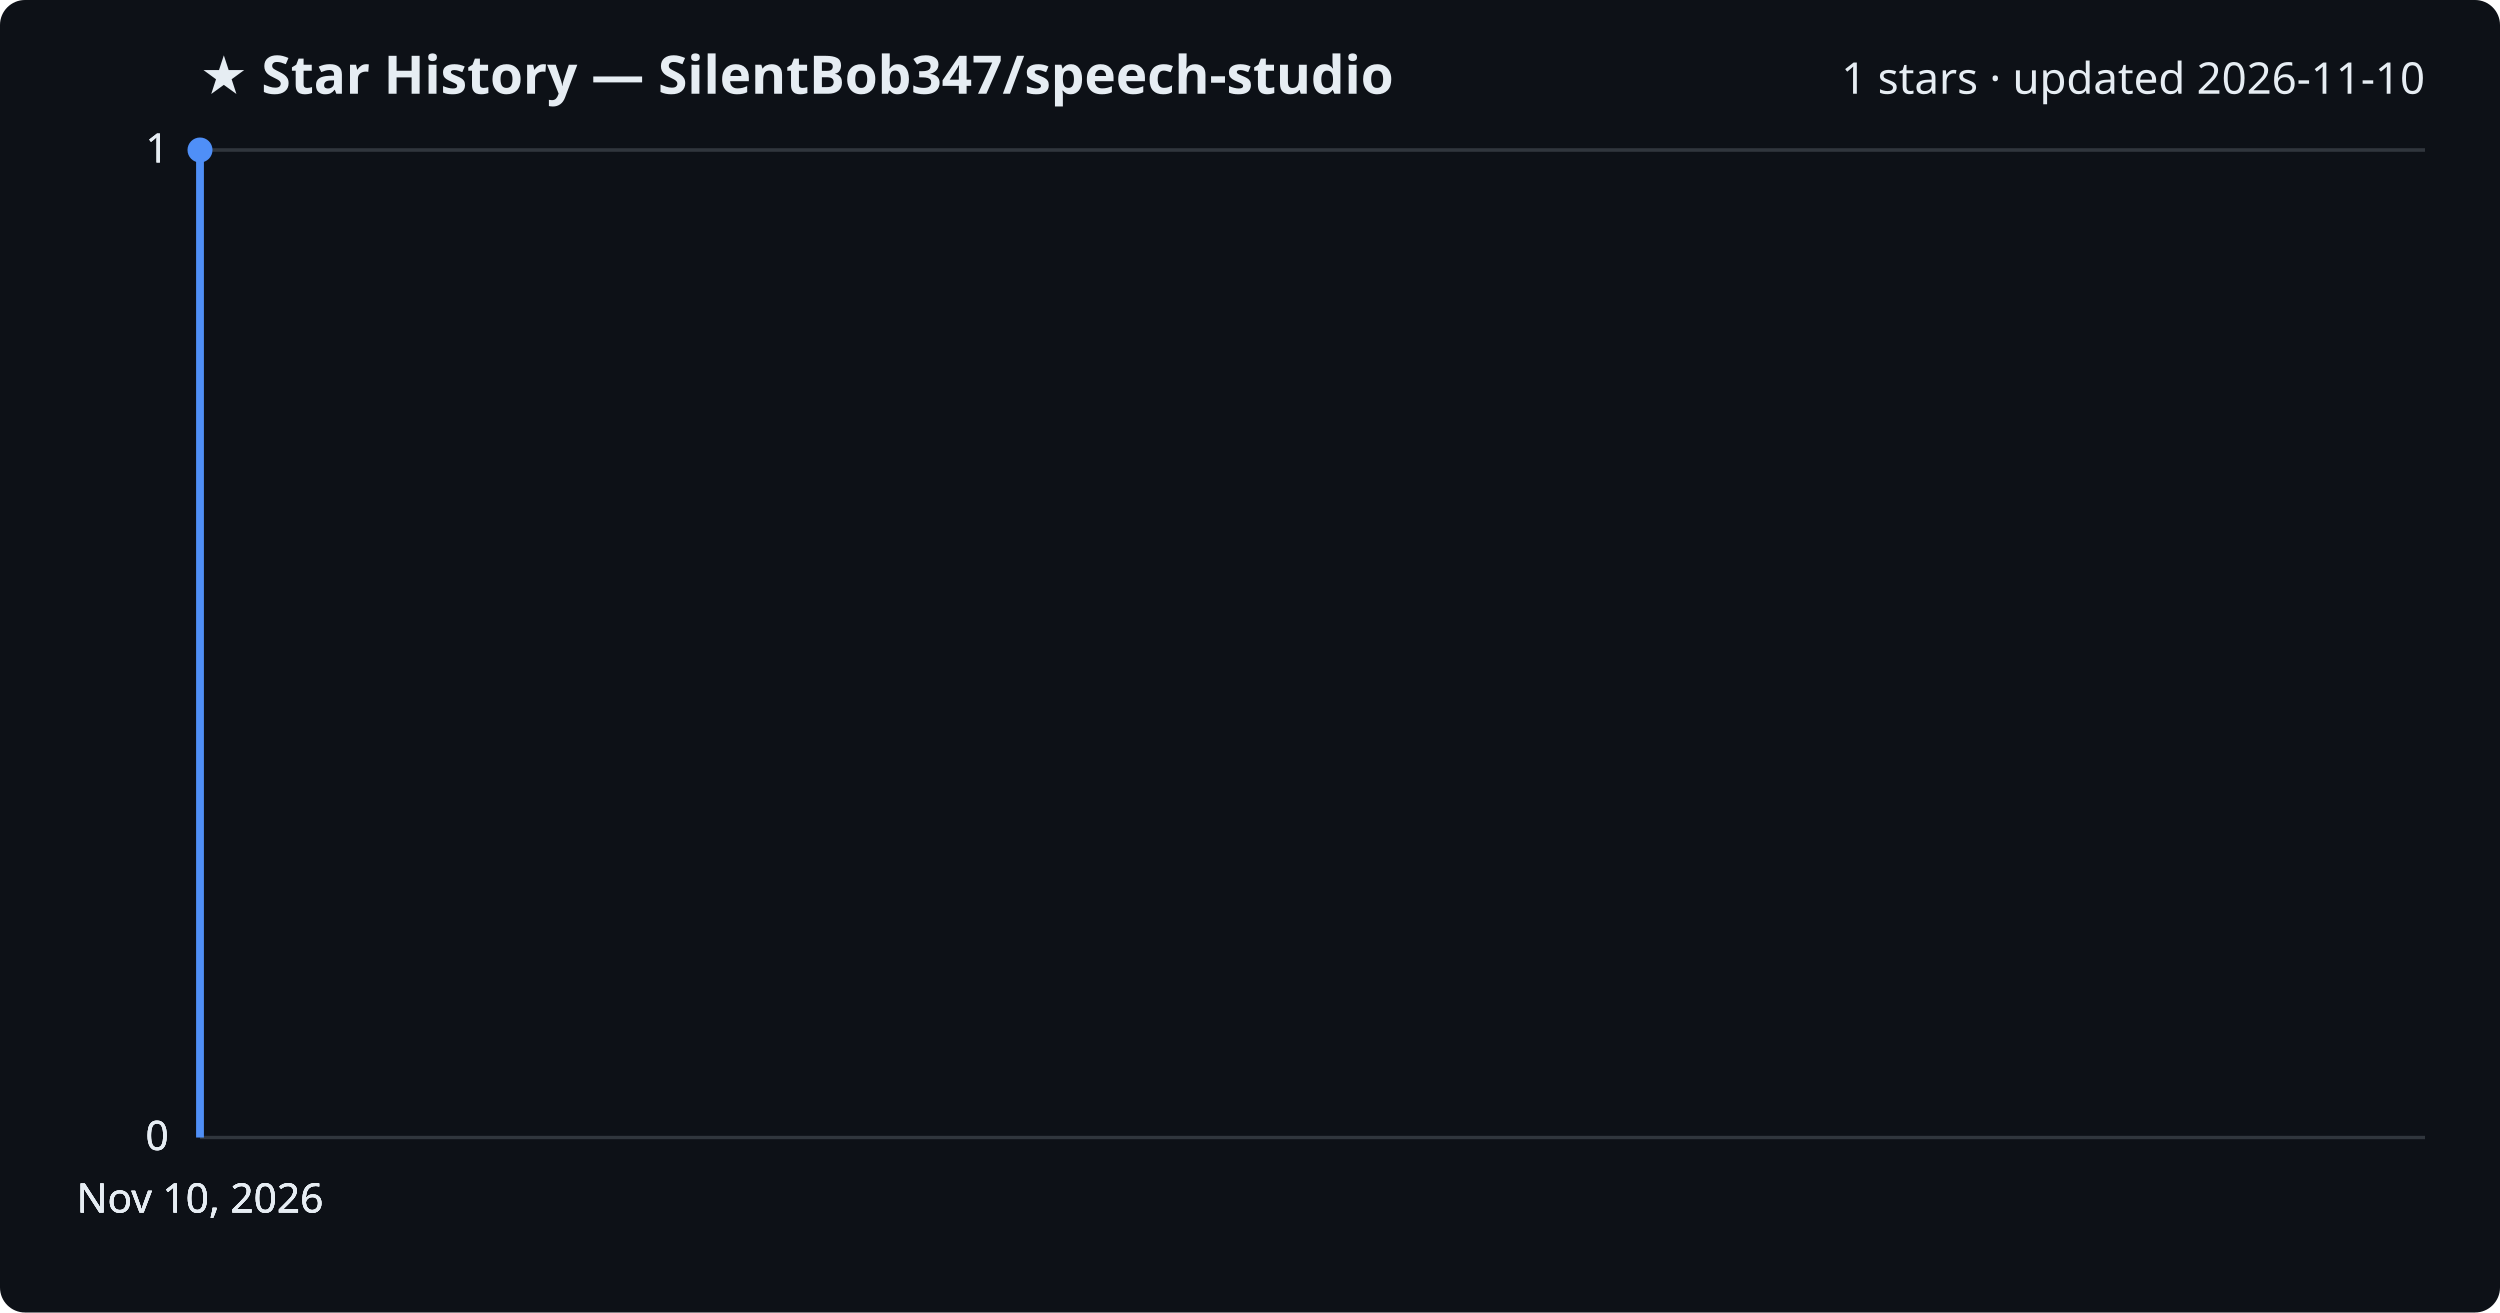
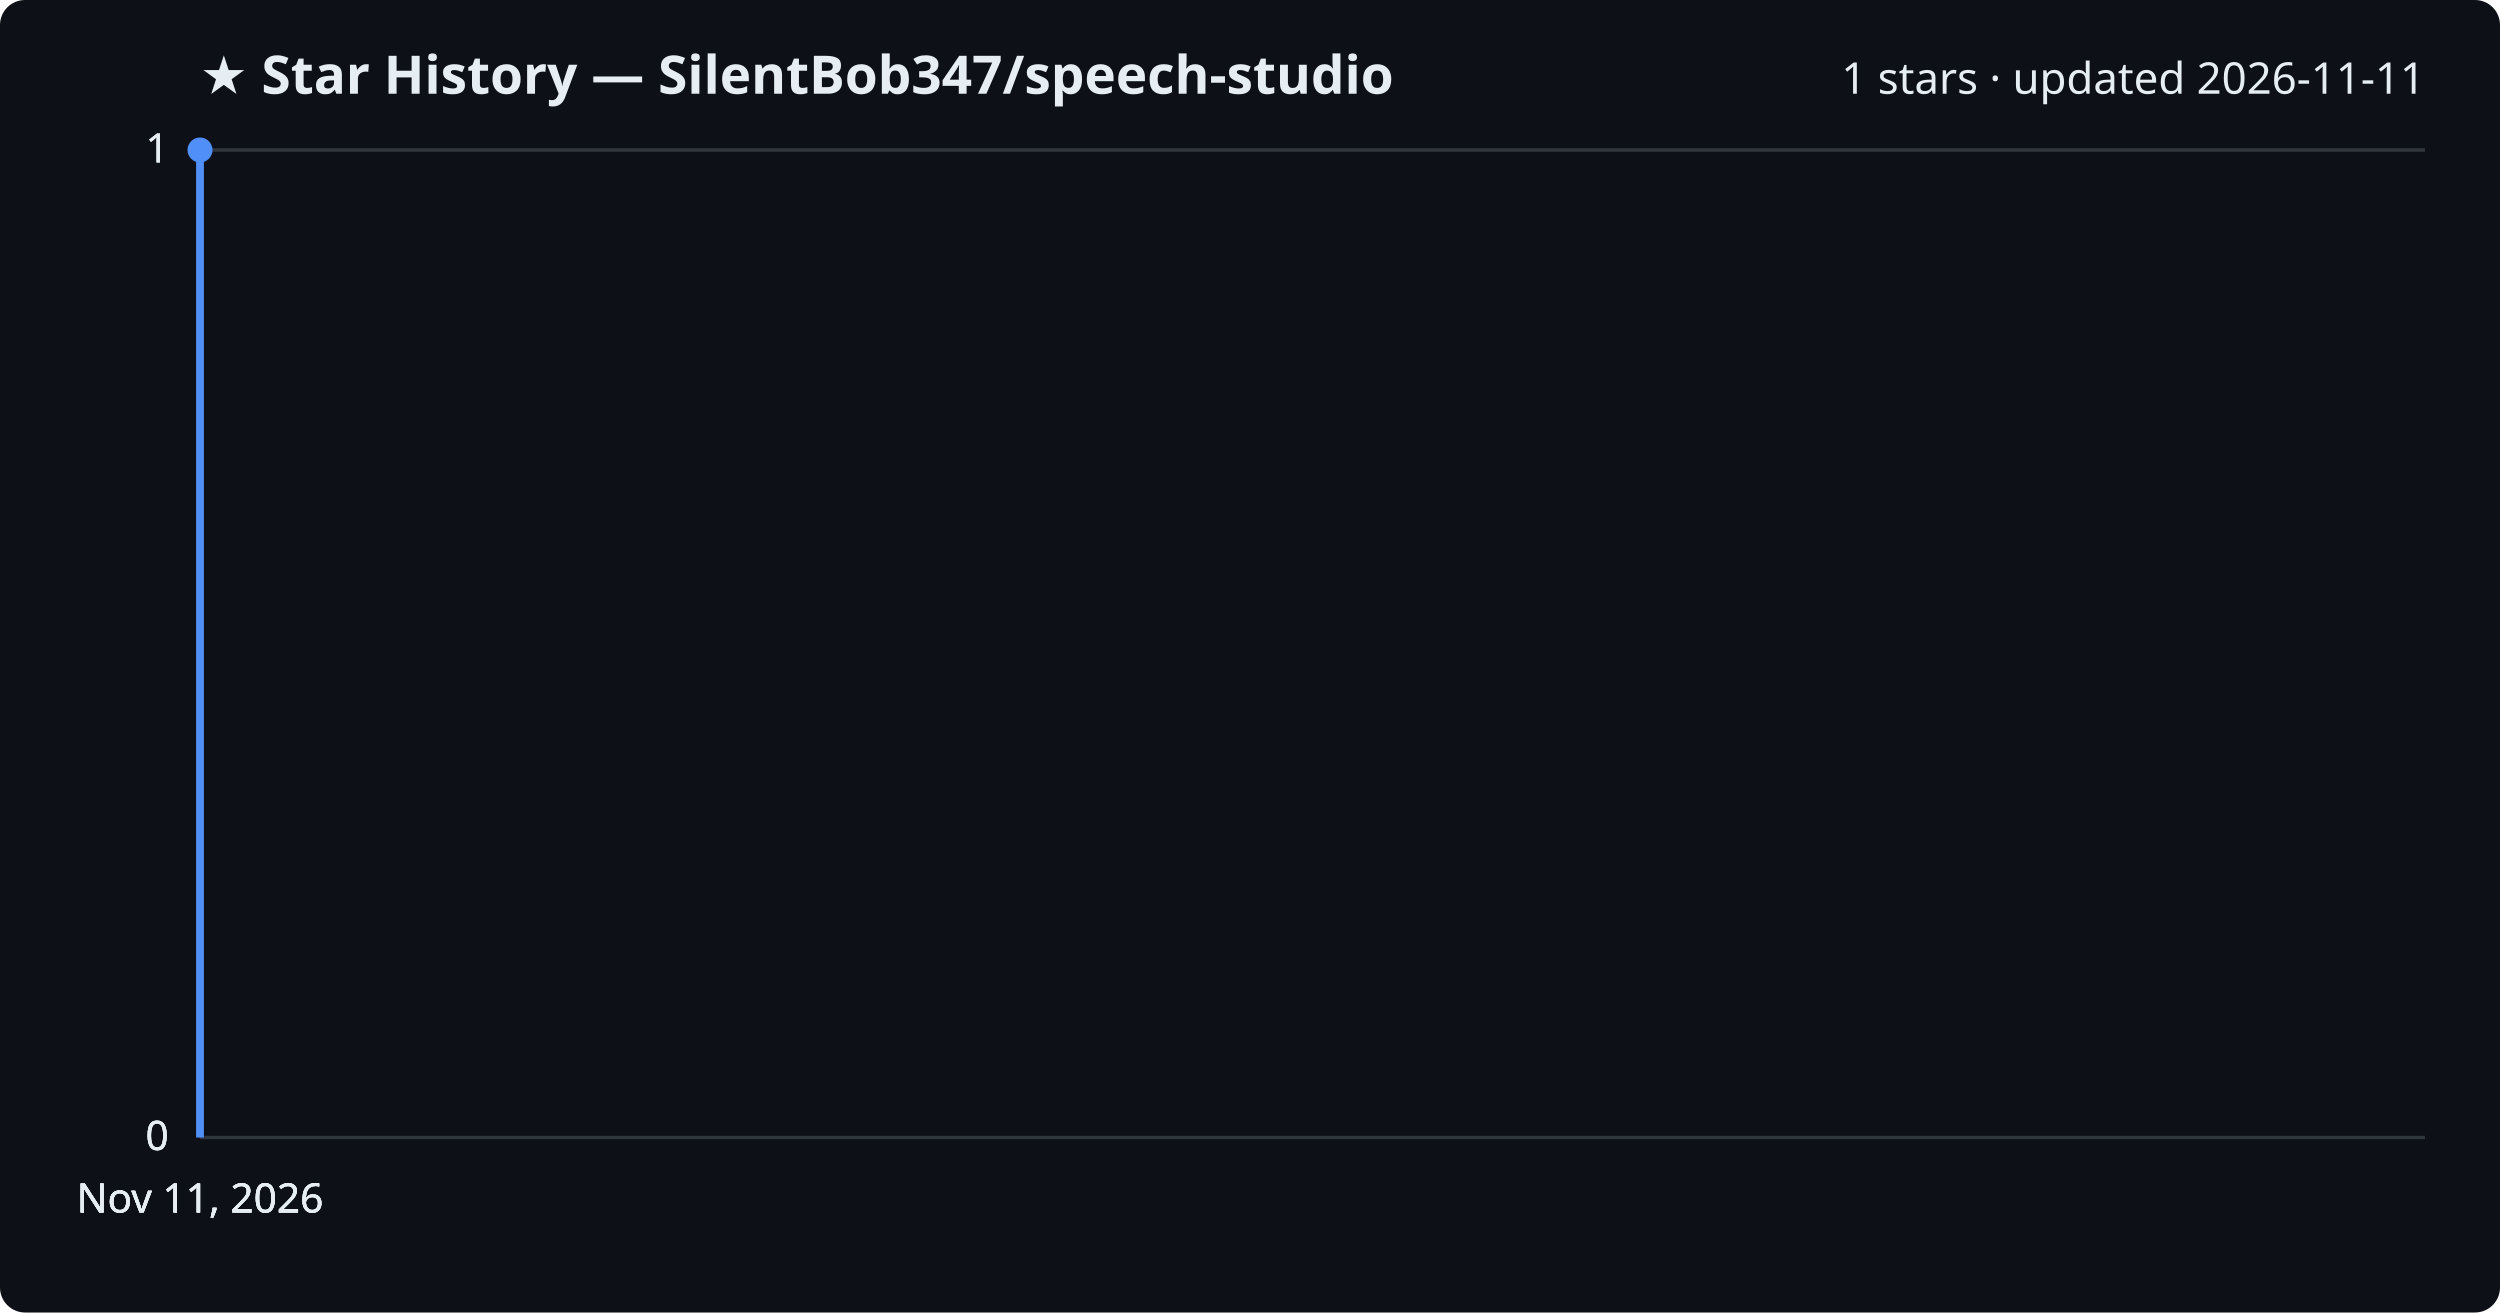
<svg xmlns="http://www.w3.org/2000/svg" viewBox="0 0 800 420" font-family="Segoe UI, sans-serif">
  <rect width="800" height="420" fill="#0d1117" rx="8" />
  <text x="64" y="30" fill="#e6edf3" font-size="17" font-weight="700">★ Star History — SilentBob347/speech-studio</text>
-   <text x="776" y="30" fill="#e6edf3" font-size="14" text-anchor="end">1 stars · updated 2026-11-10</text>
+   <text x="776" y="30" fill="#e6edf3" font-size="14" text-anchor="end">1 stars · updated 2026-11-11</text>
  <line x1="64" y1="364.0" x2="776" y2="364.0" stroke="#30363d" stroke-width="1" />
  <text x="54" y="368.0" fill="#e6edf3" font-size="13" text-anchor="end">0</text>
  <line x1="64" y1="364.0" x2="776" y2="364.0" stroke="#30363d" stroke-width="1" />
  <text x="54" y="368.0" fill="#e6edf3" font-size="13" text-anchor="end">0</text>
  <line x1="64" y1="364.0" x2="776" y2="364.0" stroke="#30363d" stroke-width="1" />
  <text x="54" y="368.0" fill="#e6edf3" font-size="13" text-anchor="end">0</text>
  <line x1="64" y1="48.0" x2="776" y2="48.0" stroke="#30363d" stroke-width="1" />
  <text x="54" y="52.0" fill="#e6edf3" font-size="13" text-anchor="end">1</text>
  <line x1="64" y1="48.0" x2="776" y2="48.0" stroke="#30363d" stroke-width="1" />
  <text x="54" y="52.0" fill="#e6edf3" font-size="13" text-anchor="end">1</text>
  <path d="M64.0,364.0 L64.0,48.0 L64.0,48.0" fill="none" stroke="#4f8ff7" stroke-width="2.5" stroke-linejoin="round" />
  <circle cx="64.0" cy="48.0" r="4" fill="#4f8ff7" />
-   <text x="64.0" y="388" fill="#e6edf3" font-size="13" text-anchor="middle">Nov 10, 2026</text>
-   <text x="64.0" y="388" fill="#e6edf3" font-size="13" text-anchor="middle">Nov 10, 2026</text>
-   <text x="64.0" y="388" fill="#e6edf3" font-size="13" text-anchor="middle">Nov 10, 2026</text>
-   <text x="64.0" y="388" fill="#e6edf3" font-size="13" text-anchor="middle">Nov 10, 2026</text>
+   <text x="64.0" y="388" fill="#e6edf3" font-size="13" text-anchor="middle">Nov 11, 2026</text>
+   <text x="64.0" y="388" fill="#e6edf3" font-size="13" text-anchor="middle">Nov 11, 2026</text>
+   <text x="64.0" y="388" fill="#e6edf3" font-size="13" text-anchor="middle">Nov 11, 2026</text>
+   <text x="64.0" y="388" fill="#e6edf3" font-size="13" text-anchor="middle">Nov 11, 2026</text>
</svg>
